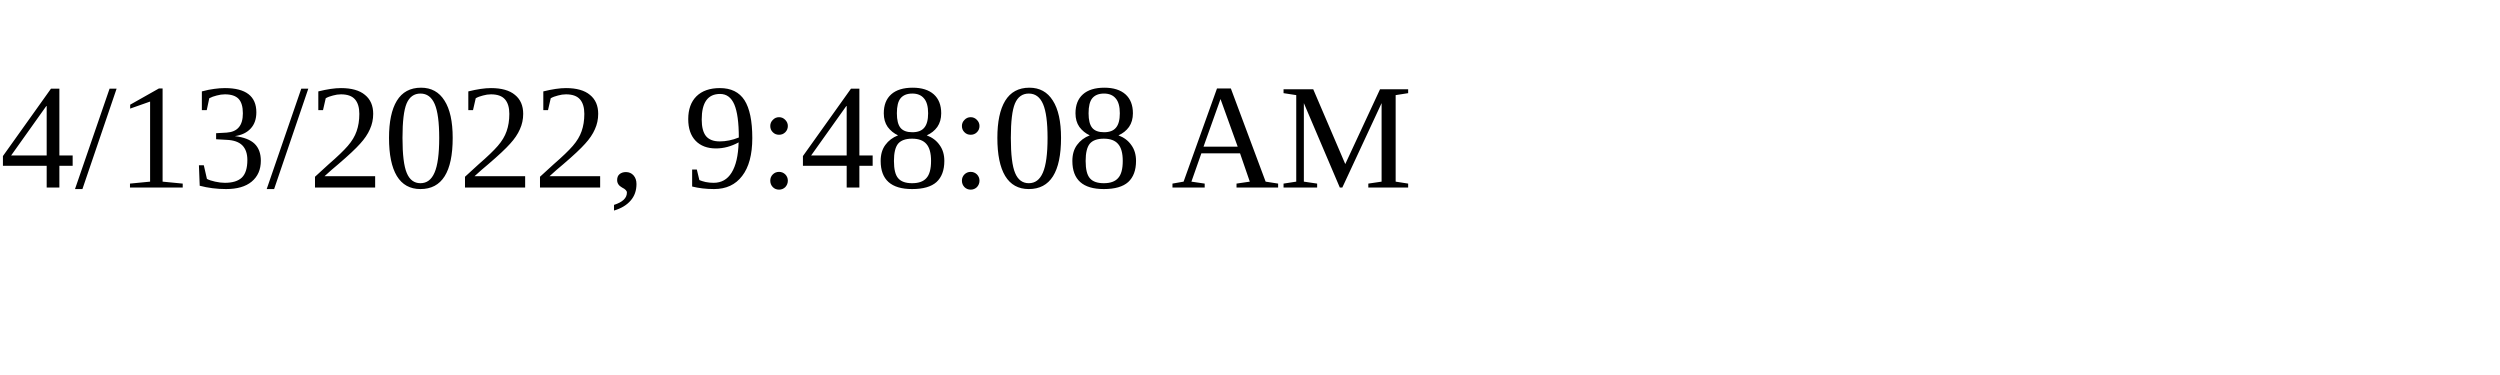
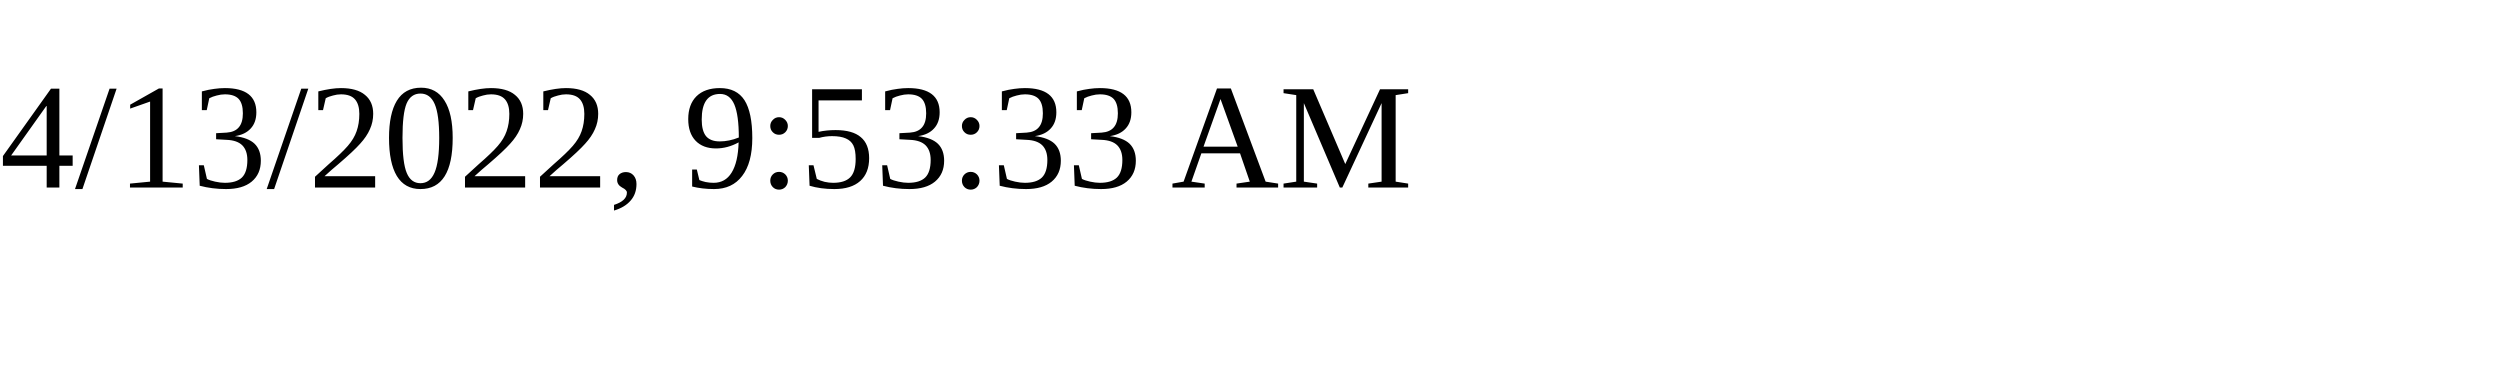
<svg xmlns="http://www.w3.org/2000/svg" height="30" width="200">
-   <text x="0" y="15">4/13/2022, 9:48:08 AM</text>
+   <text x="0" y="15">4/13/2022, 9:53:33 AM</text>
</svg>
